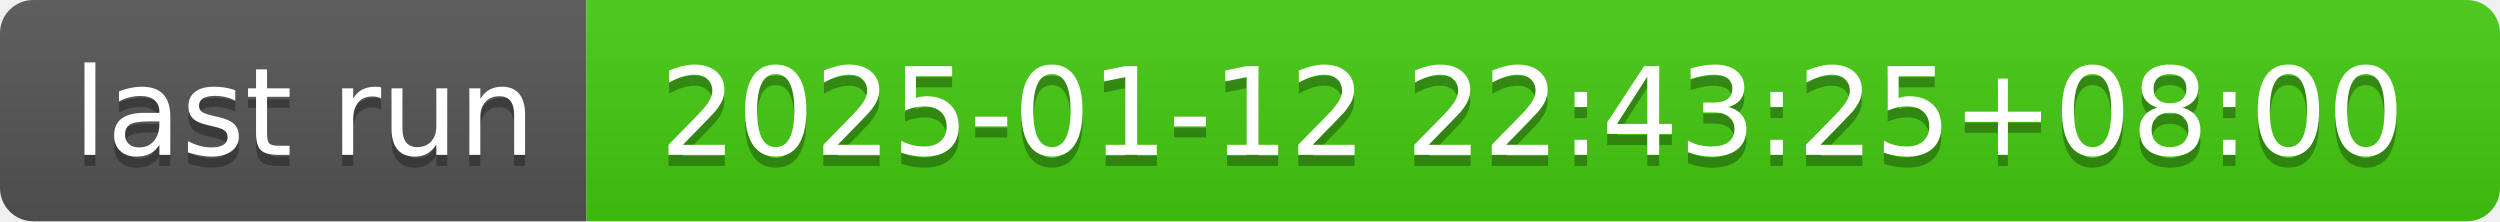
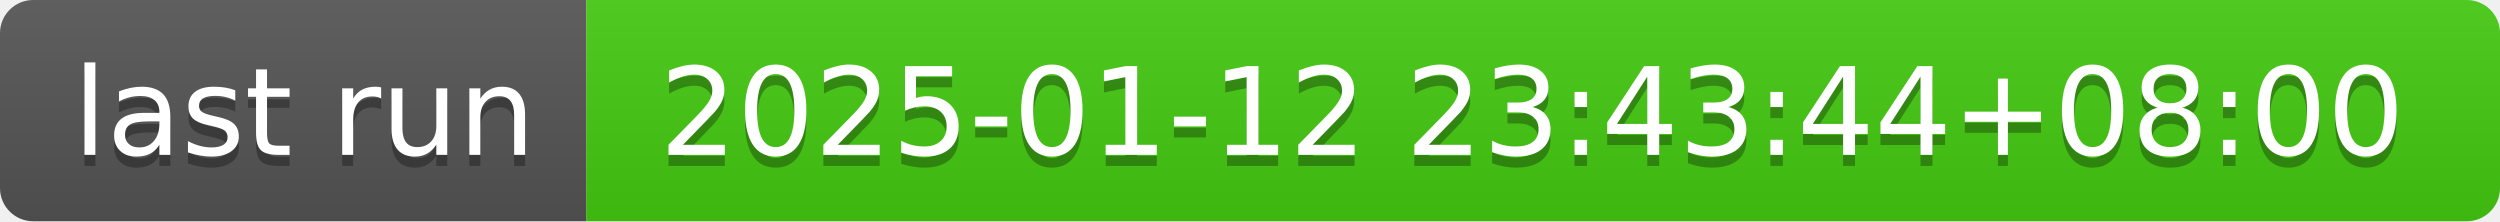
- <svg xmlns="http://www.w3.org/2000/svg" width="226" height="20" role="img" aria-label="last run: 2025-01-12 22:43:25+08:00">
+ <svg xmlns="http://www.w3.org/2000/svg" width="226" height="20" role="img" aria-label="last run: 2025-01-12 23:43:44+08:00">
  <linearGradient id="s" x2="0" y2="100%">
    <stop offset="0" stop-color="#bbb" stop-opacity=".1" />
    <stop offset="1" stop-opacity=".1" />
  </linearGradient>
  <clipPath id="r">
    <rect width="226" height="20" rx="3" fill="#fff" />
  </clipPath>
  <g clip-path="url(#r)">
    <rect width="53" height="20" fill="#555" />
    <rect x="53" width="173" height="20" fill="#4c1" />
    <rect width="226" height="20" fill="url(#s)" />
  </g>
  <g fill="#fff" text-anchor="middle" font-family="Verdana,Geneva,DejaVu Sans,sans-serif" text-rendering="geometricPrecision" font-size="110">
    <text aria-hidden="true" x="275" y="150" fill="#010101" fill-opacity=".3" transform="scale(.1)" textLength="430">last run</text>
    <text x="275" y="140" transform="scale(.1)" fill="#fff" textLength="430">last run</text>
-     <text aria-hidden="true" x="1385" y="150" fill="#010101" fill-opacity=".3" transform="scale(.1)" textLength="1630">2025-01-12 22:43:25+08:00</text>
-     <text x="1385" y="140" transform="scale(.1)" fill="#fff" textLength="1630">2025-01-12 22:43:25+08:00</text>
+     <text aria-hidden="true" x="1385" y="150" fill="#010101" fill-opacity=".3" transform="scale(.1)" textLength="1630">2025-01-12 23:43:44+08:00</text>
+     <text x="1385" y="140" transform="scale(.1)" fill="#fff" textLength="1630">2025-01-12 23:43:44+08:00</text>
  </g>
</svg>
